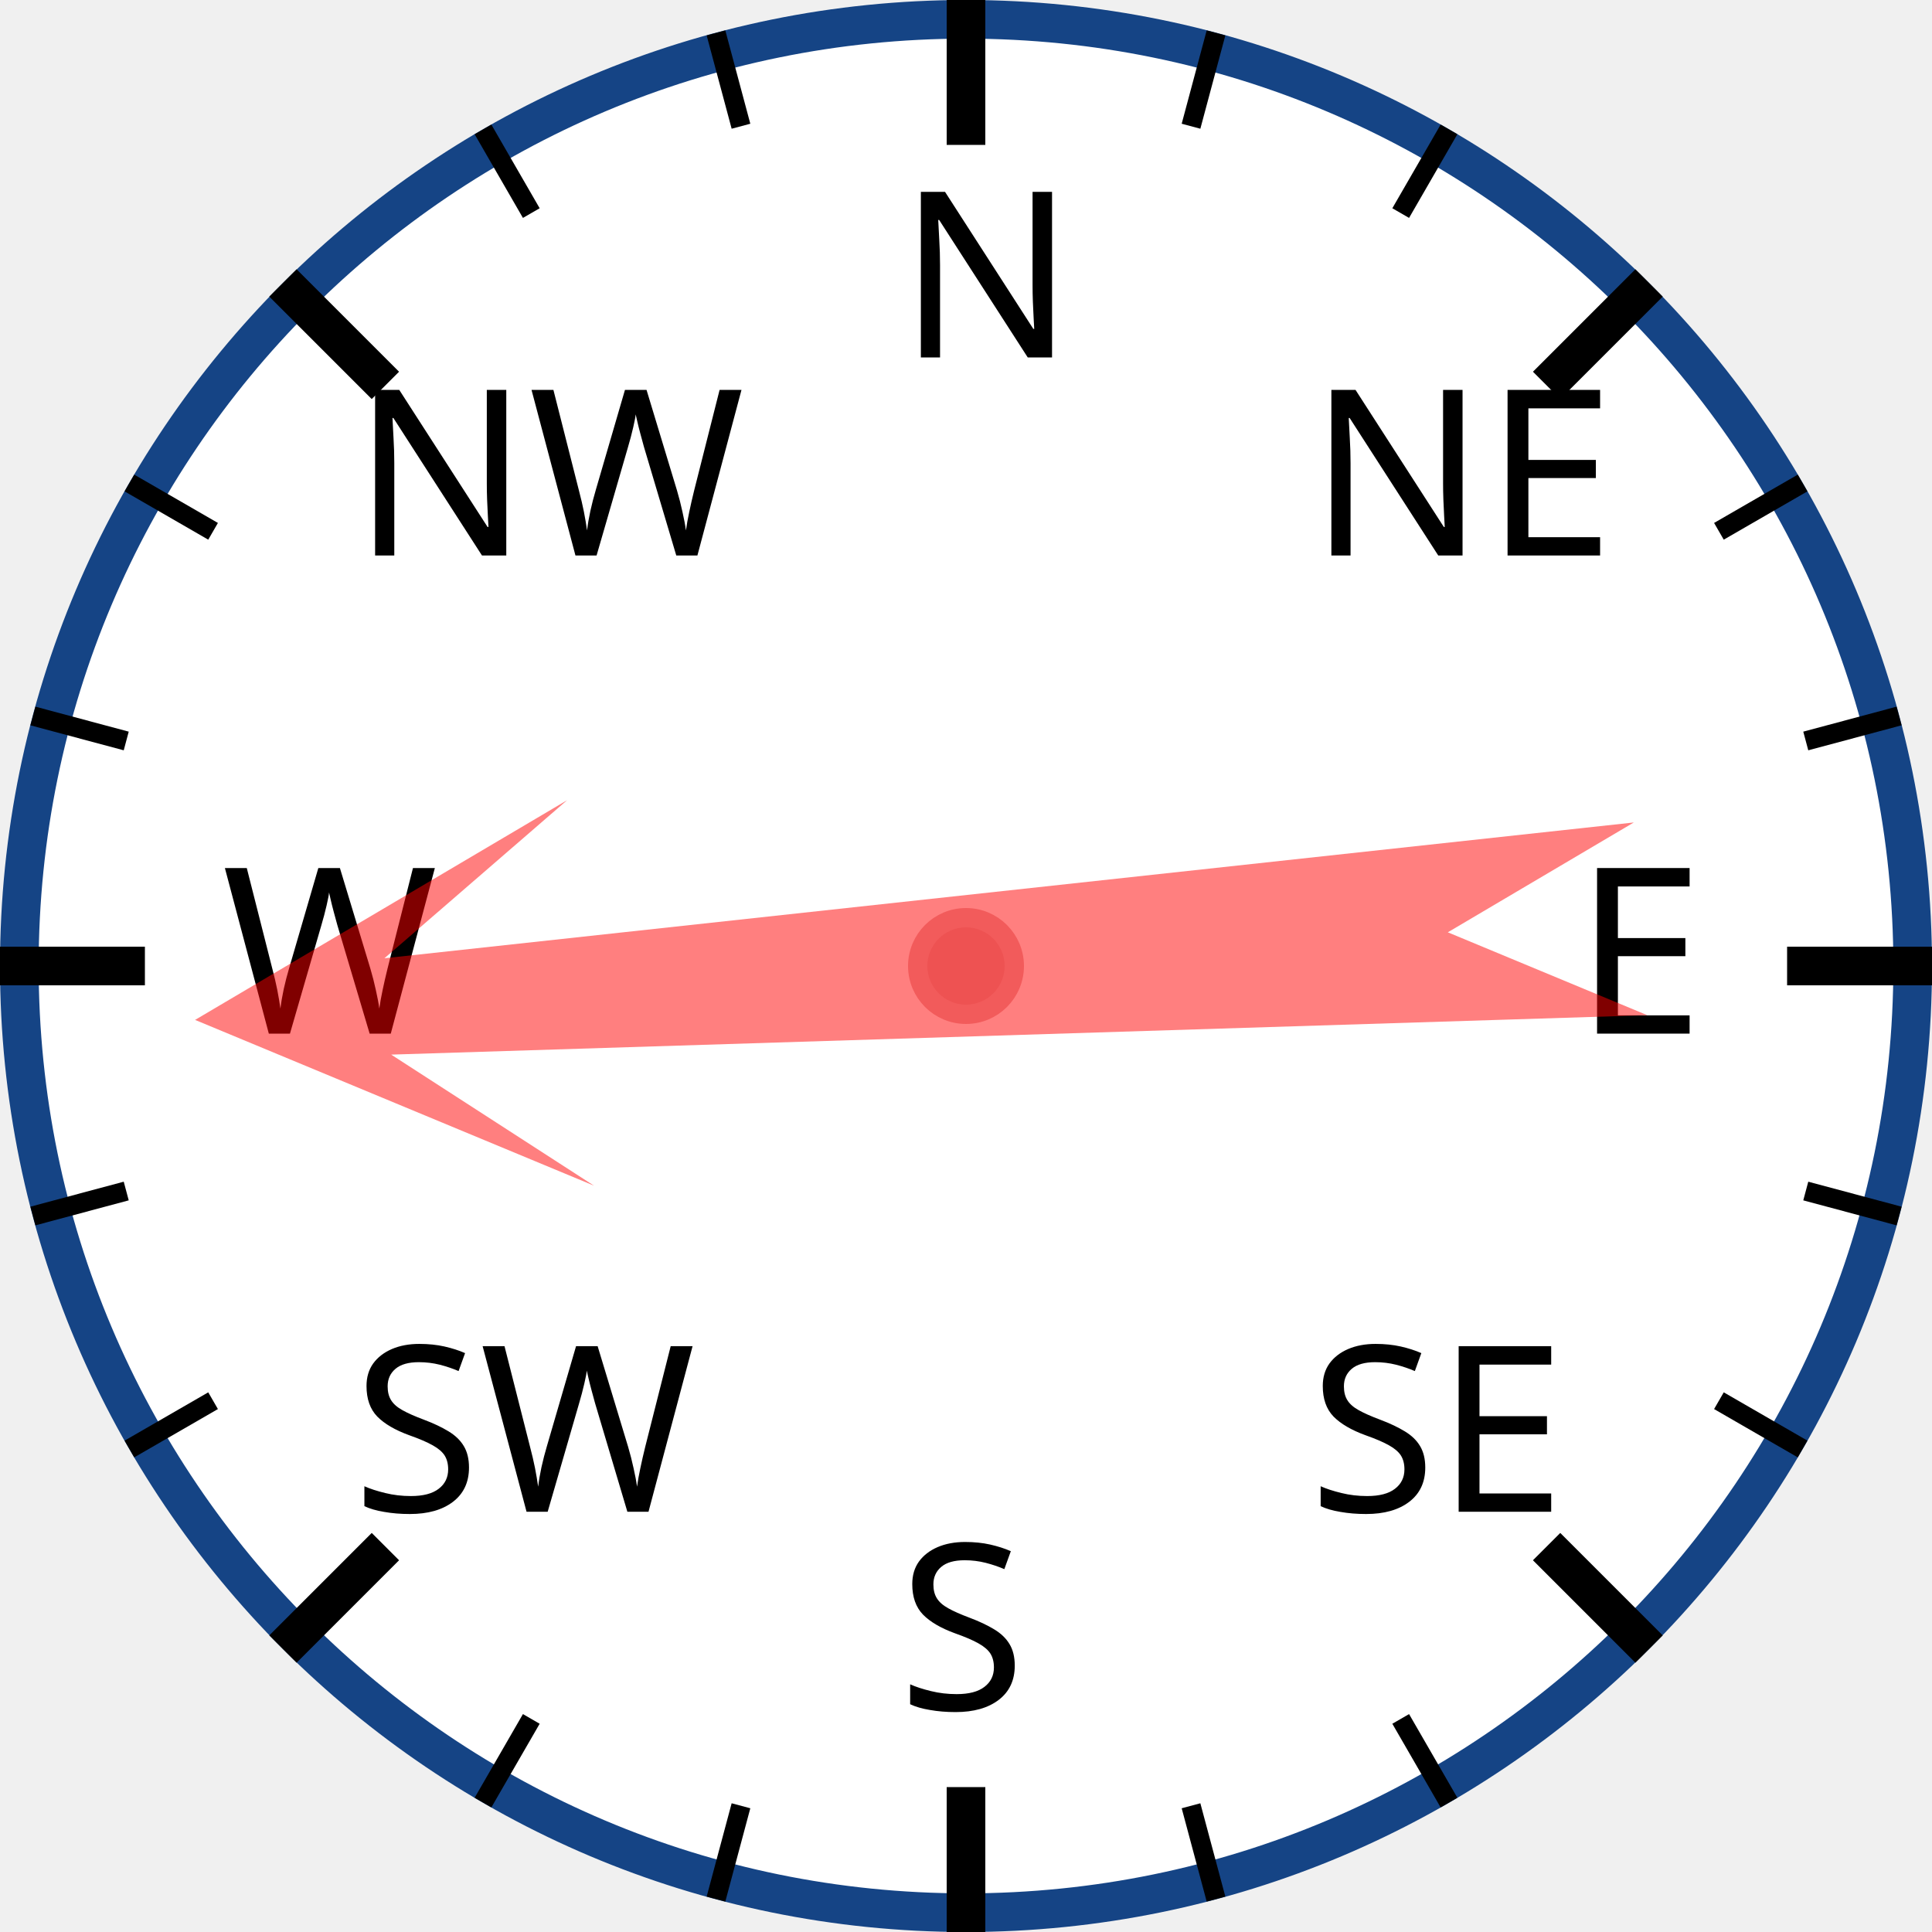
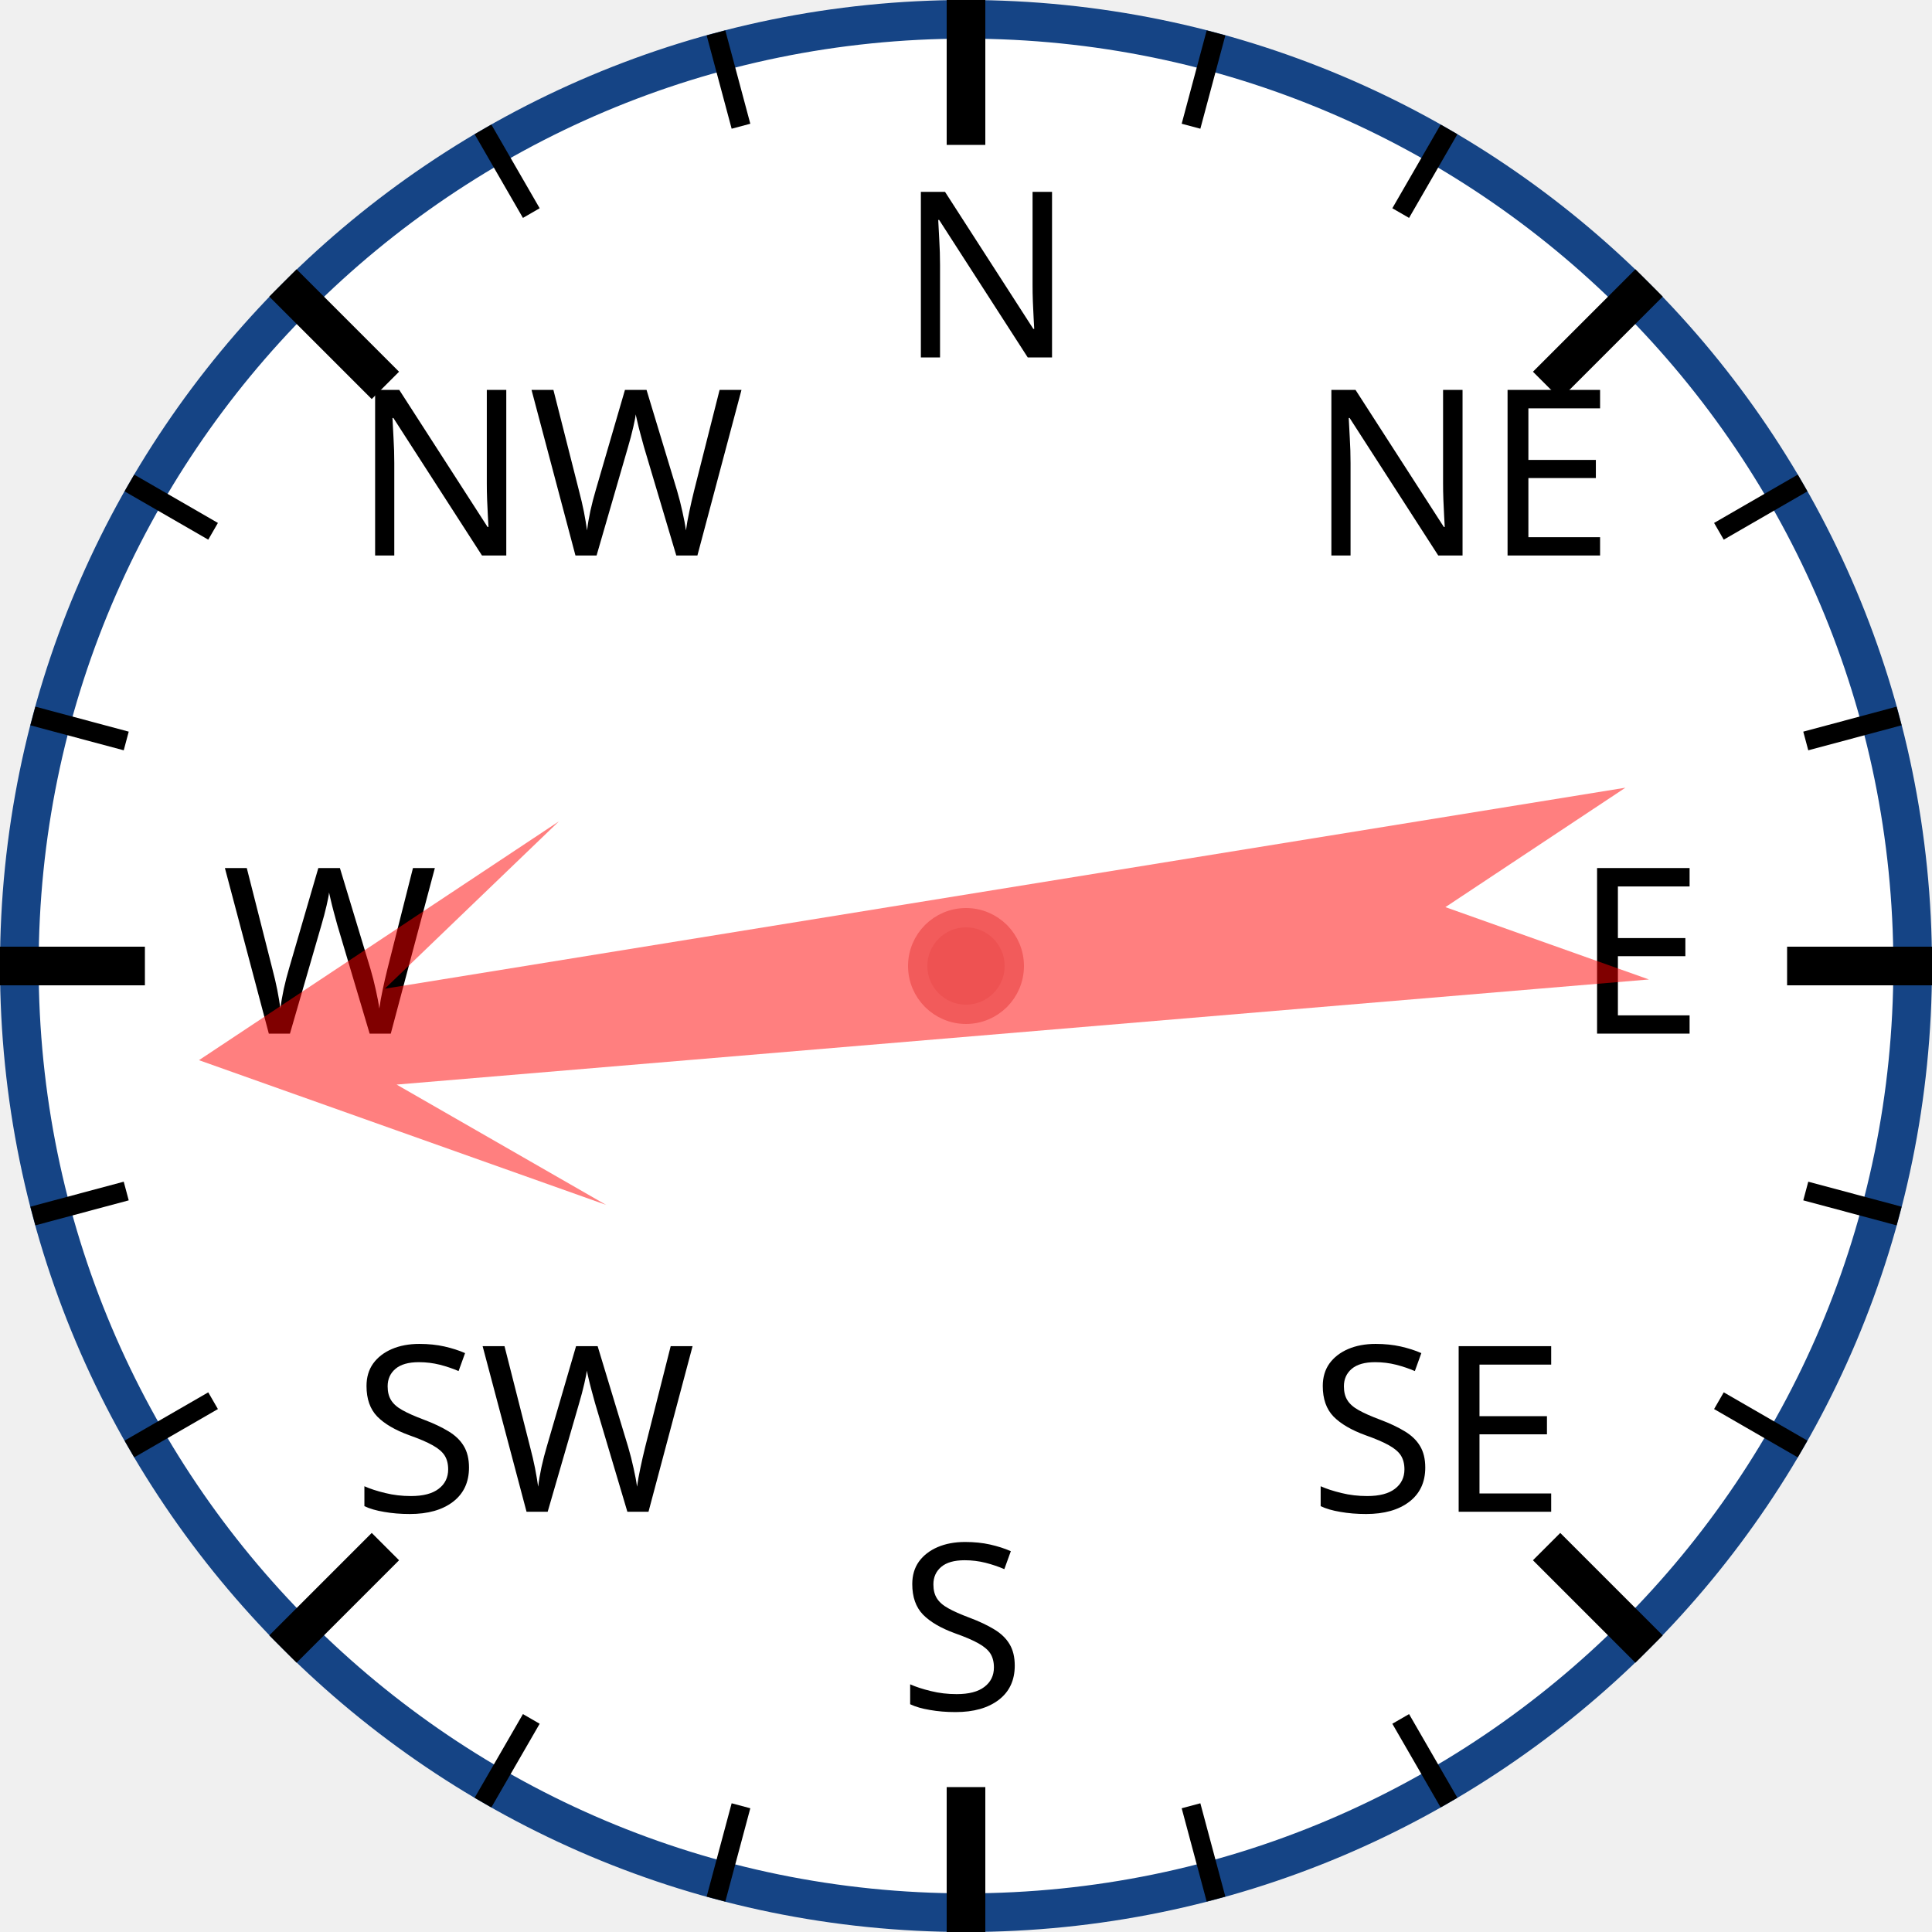
<svg xmlns="http://www.w3.org/2000/svg" width="120px" height="120px" viewBox="0 0 200 200">
  <circle cx="100" cy="100" r="98" style="fill: white; stroke: #154485; stroke-width: 4;" />
  <text x="93.0" y="37.0" style="font-family: sans-serif; font-size: 18pt;">N</text>
  <line x1="100.0" y1="0.0" x2="100.0" y2="15.0" style="stroke: black; stroke-width: 4;" />
  <line x1="74.118" y1="3.407" x2="76.706" y2="13.067" style="stroke: black; stroke-width: 2;" />
  <line x1="50" y1="13.397" x2="55" y2="22.058" style="stroke: black; stroke-width: 2;" />
  <text x="36.503" y="57.503" style="font-family: sans-serif; font-size: 18pt;">NW</text>
  <line x1="29.289" y1="29.289" x2="39.896" y2="39.896" style="stroke: black; stroke-width: 4;" />
  <line x1="13.397" y1="50" x2="22.058" y2="55" style="stroke: black; stroke-width: 2;" />
  <line x1="3.407" y1="74.118" x2="13.067" y2="76.706" style="stroke: black; stroke-width: 2;" />
  <text x="23.0" y="107.0" style="font-family: sans-serif; font-size: 18pt;">W</text>
  <line x1="0.0" y1="100.0" x2="15.0" y2="100.0" style="stroke: black; stroke-width: 4;" />
  <line x1="3.407" y1="125.882" x2="13.067" y2="123.294" style="stroke: black; stroke-width: 2;" />
  <line x1="13.397" y1="150" x2="22.058" y2="145" style="stroke: black; stroke-width: 2;" />
  <text x="36.503" y="156.497" style="font-family: sans-serif; font-size: 18pt;">SW</text>
  <line x1="29.289" y1="170.711" x2="39.896" y2="160.104" style="stroke: black; stroke-width: 4;" />
  <line x1="50" y1="186.603" x2="55" y2="177.942" style="stroke: black; stroke-width: 2;" />
  <line x1="74.118" y1="196.593" x2="76.706" y2="186.933" style="stroke: black; stroke-width: 2;" />
  <text x="93" y="177.0" style="font-family: sans-serif; font-size: 18pt;">S</text>
  <line x1="100" y1="200.0" x2="100" y2="185.0" style="stroke: black; stroke-width: 4;" />
  <line x1="125.882" y1="196.593" x2="123.294" y2="186.933" style="stroke: black; stroke-width: 2;" />
  <line x1="150.0" y1="186.603" x2="145.0" y2="177.942" style="stroke: black; stroke-width: 2;" />
  <text x="135.497" y="156.497" style="font-family: sans-serif; font-size: 18pt;">SE</text>
  <line x1="170.711" y1="170.711" x2="160.104" y2="160.104" style="stroke: black; stroke-width: 4;" />
  <line x1="186.603" y1="150" x2="177.942" y2="145" style="stroke: black; stroke-width: 2;" />
  <line x1="196.593" y1="125.882" x2="186.933" y2="123.294" style="stroke: black; stroke-width: 2;" />
  <text x="163.0" y="107" style="font-family: sans-serif; font-size: 18pt;">E</text>
  <line x1="200.0" y1="100" x2="185.0" y2="100" style="stroke: black; stroke-width: 4;" />
  <line x1="196.593" y1="74.118" x2="186.933" y2="76.706" style="stroke: black; stroke-width: 2;" />
  <line x1="186.603" y1="50" x2="177.942" y2="55" style="stroke: black; stroke-width: 2;" />
  <text x="135.497" y="57.503" style="font-family: sans-serif; font-size: 18pt;">NE</text>
  <line x1="170.711" y1="29.289" x2="160.104" y2="39.896" style="stroke: black; stroke-width: 4;" />
  <line x1="150" y1="13.397" x2="145" y2="22.058" style="stroke: black; stroke-width: 2;" />
  <line x1="125.882" y1="3.407" x2="123.294" y2="13.067" style="stroke: black; stroke-width: 2;" />
-   <polygon points="100 20 120 60 105 40 110 170 100 150 90 170 95 40 80 60" style="fill: red; fill-opacity: 0.5;" transform="rotate(266,100,100)" />
+   <polygon points="100 20 120 60 105 40 110 170 100 150 90 170 95 40 80 60" style="fill: red; fill-opacity: 0.5;" transform="rotate(263,100,100)" />
  <circle cx="100" cy="100" r="5" style="fill: #EE5252; stroke: #F25B5B; stroke-width: 2;" />
</svg>
